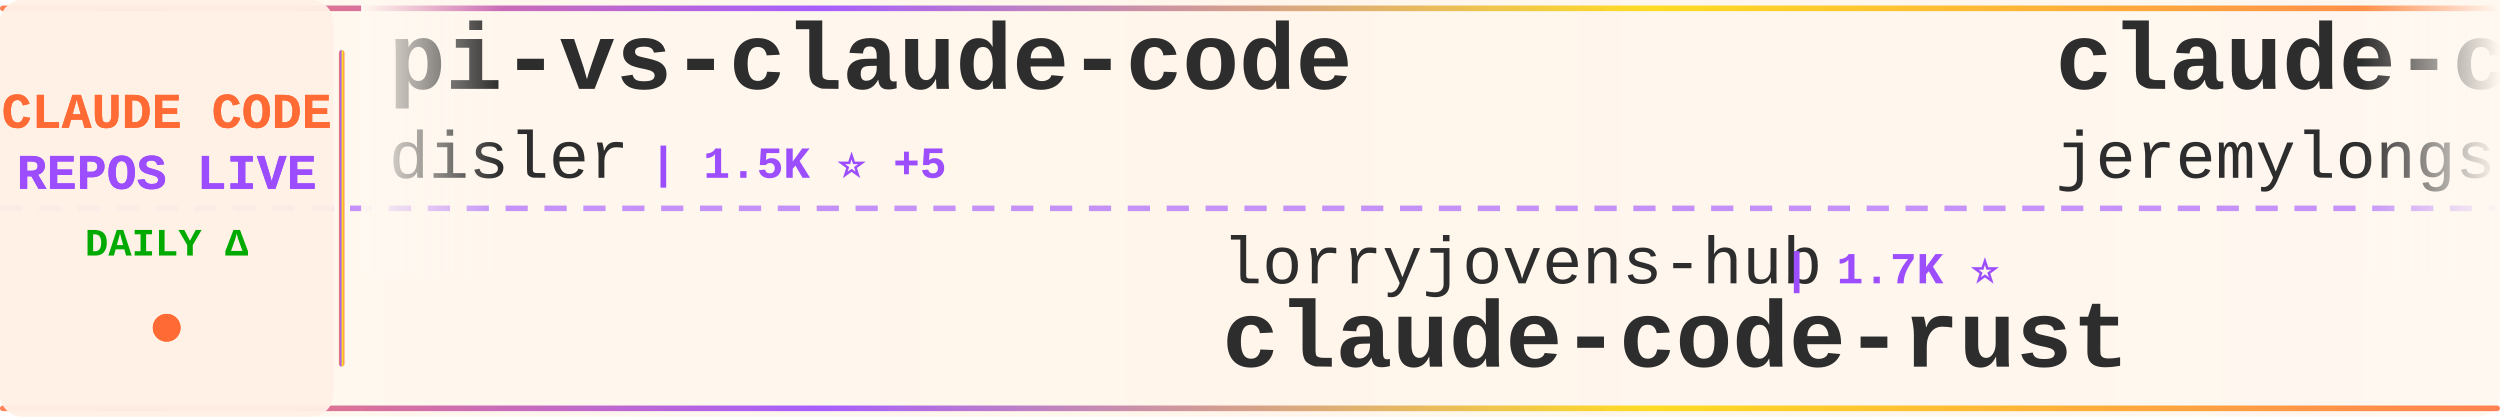
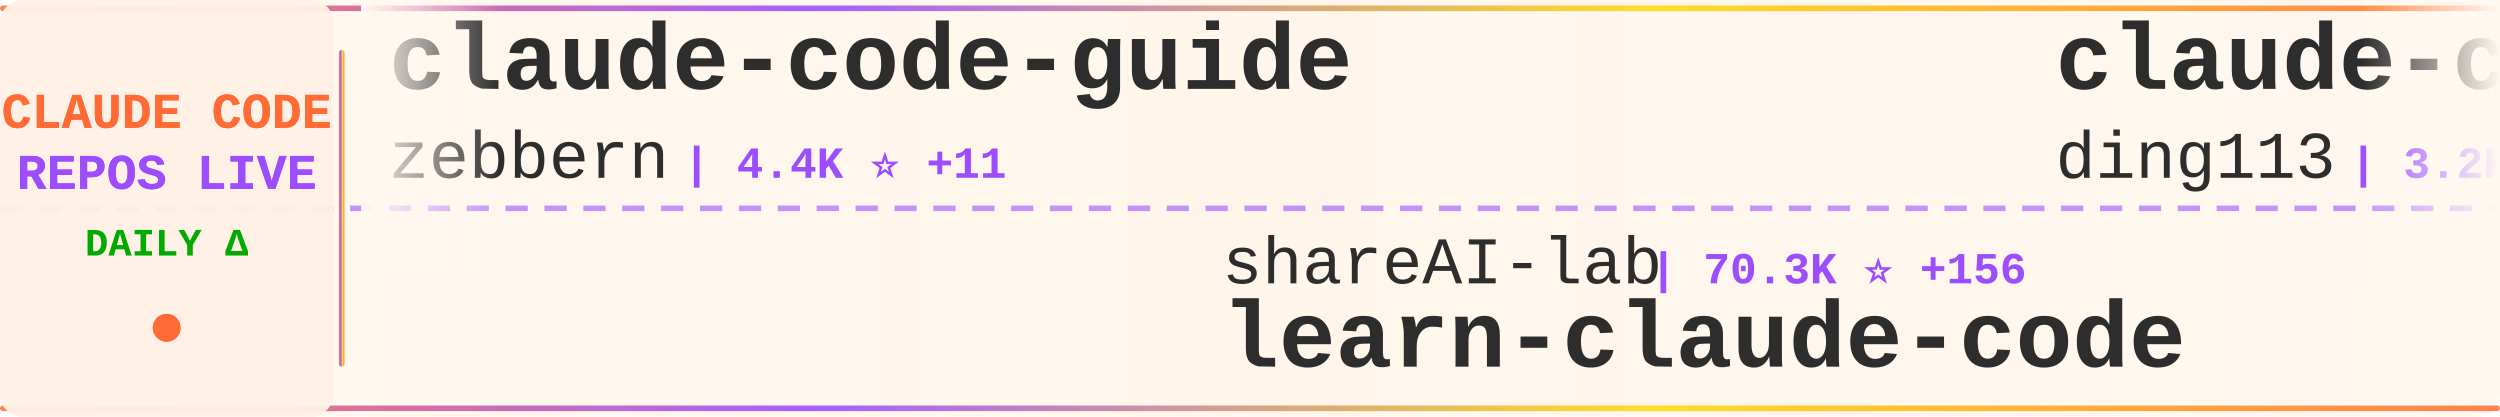
<svg xmlns="http://www.w3.org/2000/svg" width="900" height="150">
  <defs>
    <linearGradient id="tickerBg" x1="0%" y1="0%" x2="100%" y2="0%">
      <stop offset="0%" style="stop-color:#fff8f0;stop-opacity:0.98" />
      <stop offset="50%" style="stop-color:#fff5eb;stop-opacity:1" />
      <stop offset="100%" style="stop-color:#fff8f0;stop-opacity:0.98" />
    </linearGradient>
    <linearGradient id="borderGrad" x1="0%" y1="0%" x2="100%" y2="0%">
      <stop offset="0%" style="stop-color:#FF6B35;stop-opacity:0.85">
        <animate attributeName="stop-opacity" values="0.85;1;0.85" dur="2s" repeatCount="indefinite" />
      </stop>
      <stop offset="33%" style="stop-color:#9C4EFF;stop-opacity:0.9">
        <animate attributeName="stop-opacity" values="0.9;1;0.9" dur="2.2s" repeatCount="indefinite" />
      </stop>
      <stop offset="66%" style="stop-color:#FFD700;stop-opacity:0.85">
        <animate attributeName="stop-opacity" values="0.85;1;0.85" dur="1.8s" repeatCount="indefinite" />
      </stop>
      <stop offset="100%" style="stop-color:#FF6B35;stop-opacity:0.85">
        <animate attributeName="stop-opacity" values="0.85;1;0.85" dur="2s" repeatCount="indefinite" />
      </stop>
    </linearGradient>
    <filter id="textGlow">
      <feGaussianBlur stdDeviation="0.15" result="coloredBlur" />
      <feMerge>
        <feMergeNode in="coloredBlur" />
        <feMergeNode in="SourceGraphic" />
      </feMerge>
    </filter>
    <filter id="metricGlow">
      <feGaussianBlur stdDeviation="0.2" result="coloredBlur" />
      <feMerge>
        <feMergeNode in="coloredBlur" />
        <feMergeNode in="SourceGraphic" />
      </feMerge>
    </filter>
    <linearGradient id="leftFade" x1="0%" y1="0%" x2="100%" y2="0%">
      <stop offset="0%" style="stop-color:#fff8f0;stop-opacity:1" />
      <stop offset="100%" style="stop-color:#fff8f0;stop-opacity:0" />
    </linearGradient>
    <linearGradient id="rightFade" x1="0%" y1="0%" x2="100%" y2="0%">
      <stop offset="0%" style="stop-color:#fff8f0;stop-opacity:0" />
      <stop offset="100%" style="stop-color:#fff8f0;stop-opacity:1" />
    </linearGradient>
  </defs>
  <rect width="900" height="150" fill="url(#tickerBg)" rx="8" />
  <rect x="0" y="2" width="900" height="2" fill="url(#borderGrad)" rx="1" />
  <rect x="0" y="146" width="900" height="2" fill="url(#borderGrad)" rx="1" />
  <line x1="0" y1="75" x2="900" y2="75" stroke="#9C4EFF" stroke-width="2" stroke-dasharray="8 6" opacity="0.6" />
  <rect x="0" y="0" width="120" height="150" fill="#fff0e6" opacity="0.95" rx="8" />
  <text x="60" y="46" font-family="'Courier New', monospace" font-size="18" font-weight="bold" fill="#FF6B35" text-anchor="middle" filter="url(#textGlow)">
    CLAUDE CODE
  </text>
  <text x="60" y="68" font-family="'Courier New', monospace" font-size="18" font-weight="bold" fill="#9C4EFF" text-anchor="middle" filter="url(#textGlow)">
    REPOS LIVE
  </text>
  <text x="60" y="92" font-family="'Courier New', monospace" font-size="14" font-weight="bold" fill="#00aa00" text-anchor="middle">
    DAILY Δ
  </text>
  <circle cx="60" cy="118" r="5" fill="#FF6B35" filter="url(#metricGlow)">
    <animate attributeName="r" values="4;6;4" dur="1.5s" repeatCount="indefinite" />
    <animate attributeName="opacity" values="0.6;1;0.6" dur="1.5s" repeatCount="indefinite" />
  </circle>
  <rect x="122" y="18" width="2" height="114" fill="url(#borderGrad)" rx="1" />
  <clipPath id="tickerClip">
    <rect x="130" y="0" width="770" height="150" />
  </clipPath>
  <g clip-path="url(#tickerClip)">
    <g id="tickerItems">
      <animateTransform attributeName="transform" attributeType="XML" type="translate" from="0 0" to="-3000 0" dur="54s" repeatCount="indefinite" />
      <g transform="translate(0, 0)">
-         <text x="140" y="32" font-family="'Courier New', monospace" font-size="34" font-weight="bold" fill="#2d2d2d">pi-vs-claude-code</text>
-         <text x="140" y="64" font-family="'Courier New', monospace" font-size="24" font-weight="normal" fill="#2d2d2d" opacity="1.0">disler</text>
-         <text x="234" y="64" font-family="'Courier New', monospace" font-size="16" font-weight="bold" fill="#9C4EFF"> | 1.5K ⭐ +5</text>
+         <text x="140" y="32" font-family="'Courier New', monospace" font-size="34" font-weight="bold" fill="#2d2d2d">claude-code-guide</text>
+         <text x="140" y="64" font-family="'Courier New', monospace" font-size="24" font-weight="normal" fill="#2d2d2d" opacity="1.0">zebbern</text>
+         <text x="246" y="64" font-family="'Courier New', monospace" font-size="16" font-weight="bold" fill="#9C4EFF"> | 4.4K ⭐ +11</text>
      </g>
      <g transform="translate(300, 0)">
-         <text x="140" y="102" font-family="'Courier New', monospace" font-size="24" font-weight="normal" fill="#2d2d2d" opacity="1.0">lorryjovens-hub</text>
-         <text x="342" y="102" font-family="'Courier New', monospace" font-size="16" font-weight="bold" fill="#9C4EFF"> | 1.7K ⭐</text>
-         <text x="140" y="132" font-family="'Courier New', monospace" font-size="34" font-weight="bold" fill="#2d2d2d">claude-code-rust</text>
+         <text x="140" y="102" font-family="'Courier New', monospace" font-size="24" font-weight="normal" fill="#2d2d2d" opacity="1.0">shareAI-lab</text>
+         <text x="294" y="102" font-family="'Courier New', monospace" font-size="16" font-weight="bold" fill="#9C4EFF"> | 70.3K ⭐ +156</text>
+         <text x="140" y="132" font-family="'Courier New', monospace" font-size="34" font-weight="bold" fill="#2d2d2d">learn-claude-code</text>
      </g>
      <g transform="translate(600, 0)">
-         <text x="140" y="32" font-family="'Courier New', monospace" font-size="34" font-weight="bold" fill="#2d2d2d">claude-code-plugins-plus...</text>
-         <text x="140" y="64" font-family="'Courier New', monospace" font-size="24" font-weight="normal" fill="#2d2d2d" opacity="1.0">jeremylongshore</text>
-         <text x="342" y="64" font-family="'Courier New', monospace" font-size="16" font-weight="bold" fill="#9C4EFF"> | 2.5K ⭐ +3</text>
+         <text x="140" y="32" font-family="'Courier New', monospace" font-size="34" font-weight="bold" fill="#2d2d2d">claude-code-hub</text>
+         <text x="140" y="64" font-family="'Courier New', monospace" font-size="24" font-weight="normal" fill="#2d2d2d" opacity="1.0">ding113</text>
+         <text x="246" y="64" font-family="'Courier New', monospace" font-size="16" font-weight="bold" fill="#9C4EFF"> | 3.2K ⭐ +5</text>
      </g>
      <g transform="translate(900, 0)">
-         <text x="140" y="102" font-family="'Courier New', monospace" font-size="24" font-weight="normal" fill="#2d2d2d" opacity="1.0">multica-ai</text>
-         <text x="282" y="102" font-family="'Courier New', monospace" font-size="16" font-weight="bold" fill="#9C4EFF"> | 189.3K ⭐ +522</text>
-         <text x="140" y="132" font-family="'Courier New', monospace" font-size="34" font-weight="bold" fill="#2d2d2d">andrej-karpathy-skills</text>
+         <text x="140" y="102" font-family="'Courier New', monospace" font-size="24" font-weight="normal" fill="#2d2d2d" opacity="1.0">disler</text>
+         <text x="234" y="102" font-family="'Courier New', monospace" font-size="16" font-weight="bold" fill="#9C4EFF"> | 3.8K ⭐ +1</text>
+         <text x="140" y="132" font-family="'Courier New', monospace" font-size="34" font-weight="bold" fill="#2d2d2d">claude-code-hooks-master...</text>
      </g>
      <g transform="translate(1200, 0)">
-         <text x="140" y="32" font-family="'Courier New', monospace" font-size="34" font-weight="bold" fill="#2d2d2d">Open-ClaudeCode</text>
-         <text x="140" y="64" font-family="'Courier New', monospace" font-size="24" font-weight="normal" fill="#2d2d2d" opacity="1.0">LING71671</text>
-         <text x="270" y="64" font-family="'Courier New', monospace" font-size="16" font-weight="bold" fill="#9C4EFF"> | 911 ⭐ +1</text>
+         <text x="140" y="32" font-family="'Courier New', monospace" font-size="34" font-weight="bold" fill="#2d2d2d">claude-code-webui</text>
+         <text x="140" y="64" font-family="'Courier New', monospace" font-size="24" font-weight="normal" fill="#2d2d2d" opacity="1.0">sugyan</text>
+         <text x="234" y="64" font-family="'Courier New', monospace" font-size="16" font-weight="bold" fill="#9C4EFF"> | 1.1K ⭐</text>
      </g>
      <g transform="translate(1500, 0)">
-         <text x="140" y="102" font-family="'Courier New', monospace" font-size="24" font-weight="normal" fill="#2d2d2d" opacity="1.0">Pimzino</text>
-         <text x="246" y="102" font-family="'Courier New', monospace" font-size="16" font-weight="bold" fill="#9C4EFF"> | 3.8K ⭐</text>
-         <text x="140" y="132" font-family="'Courier New', monospace" font-size="34" font-weight="bold" fill="#2d2d2d">claude-code-spec-workflo...</text>
+         <text x="140" y="102" font-family="'Courier New', monospace" font-size="24" font-weight="normal" fill="#2d2d2d" opacity="1.0">VoltAgent</text>
+         <text x="270" y="102" font-family="'Courier New', monospace" font-size="16" font-weight="bold" fill="#9C4EFF"> | 23.0K ⭐ +55</text>
+         <text x="140" y="132" font-family="'Courier New', monospace" font-size="34" font-weight="bold" fill="#2d2d2d">awesome-claude-code-suba...</text>
      </g>
      <g transform="translate(1800, 0)">
-         <text x="140" y="32" font-family="'Courier New', monospace" font-size="34" font-weight="bold" fill="#2d2d2d">claude-code-tips</text>
-         <text x="140" y="64" font-family="'Courier New', monospace" font-size="24" font-weight="normal" fill="#2d2d2d" opacity="1.0">ykdojo</text>
-         <text x="234" y="64" font-family="'Courier New', monospace" font-size="16" font-weight="bold" fill="#9C4EFF"> | 9.1K ⭐ +36</text>
+         <text x="140" y="32" font-family="'Courier New', monospace" font-size="34" font-weight="bold" fill="#2d2d2d">ralph-claude-code</text>
+         <text x="140" y="64" font-family="'Courier New', monospace" font-size="24" font-weight="normal" fill="#2d2d2d" opacity="1.0">frankbria</text>
+         <text x="270" y="64" font-family="'Courier New', monospace" font-size="16" font-weight="bold" fill="#9C4EFF"> | 9.5K ⭐ +4</text>
      </g>
      <g transform="translate(2100, 0)">
-         <text x="140" y="102" font-family="'Courier New', monospace" font-size="24" font-weight="normal" fill="#2d2d2d" opacity="1.0">shanraisshan</text>
-         <text x="306" y="102" font-family="'Courier New', monospace" font-size="16" font-weight="bold" fill="#9C4EFF"> | 62.2K ⭐ +113</text>
-         <text x="140" y="132" font-family="'Courier New', monospace" font-size="34" font-weight="bold" fill="#2d2d2d">claude-code-best-practic...</text>
+         <text x="140" y="102" font-family="'Courier New', monospace" font-size="24" font-weight="normal" fill="#2d2d2d" opacity="1.0">jeremylongshore</text>
+         <text x="342" y="102" font-family="'Courier New', monospace" font-size="16" font-weight="bold" fill="#9C4EFF"> | 2.5K ⭐ +3</text>
+         <text x="140" y="132" font-family="'Courier New', monospace" font-size="34" font-weight="bold" fill="#2d2d2d">claude-code-plugins-plus...</text>
      </g>
      <g transform="translate(2400, 0)">
-         <text x="140" y="32" font-family="'Courier New', monospace" font-size="34" font-weight="bold" fill="#2d2d2d">Claude-Code-Source-Study</text>
-         <text x="140" y="64" font-family="'Courier New', monospace" font-size="24" font-weight="normal" fill="#2d2d2d" opacity="1.0">luyao618</text>
-         <text x="258" y="64" font-family="'Courier New', monospace" font-size="16" font-weight="bold" fill="#9C4EFF"> | 1.6K ⭐ +2</text>
+         <text x="140" y="32" font-family="'Courier New', monospace" font-size="34" font-weight="bold" fill="#2d2d2d">claude-code-cli</text>
+         <text x="140" y="64" font-family="'Courier New', monospace" font-size="24" font-weight="normal" fill="#2d2d2d" opacity="1.0">huangserva</text>
+         <text x="282" y="64" font-family="'Courier New', monospace" font-size="16" font-weight="bold" fill="#9C4EFF"> | 616 ⭐</text>
      </g>
      <g transform="translate(2700, 0)">
-         <text x="140" y="102" font-family="'Courier New', monospace" font-size="24" font-weight="normal" fill="#2d2d2d" opacity="1.0">liuup</text>
-         <text x="222" y="102" font-family="'Courier New', monospace" font-size="16" font-weight="bold" fill="#9C4EFF"> | 3.5K ⭐ +13</text>
-         <text x="140" y="132" font-family="'Courier New', monospace" font-size="34" font-weight="bold" fill="#2d2d2d">claude-code-analysis</text>
+         <text x="140" y="102" font-family="'Courier New', monospace" font-size="24" font-weight="normal" fill="#2d2d2d" opacity="1.0">LING71671</text>
+         <text x="270" y="102" font-family="'Courier New', monospace" font-size="16" font-weight="bold" fill="#9C4EFF"> | 911 ⭐ +1</text>
+         <text x="140" y="132" font-family="'Courier New', monospace" font-size="34" font-weight="bold" fill="#2d2d2d">Open-ClaudeCode</text>
      </g>
      <g transform="translate(3000, 0)">
-         <text x="140" y="32" font-family="'Courier New', monospace" font-size="34" font-weight="bold" fill="#2d2d2d">pi-vs-claude-code</text>
-         <text x="140" y="64" font-family="'Courier New', monospace" font-size="24" font-weight="normal" fill="#2d2d2d" opacity="1.0">disler</text>
-         <text x="234" y="64" font-family="'Courier New', monospace" font-size="16" font-weight="bold" fill="#9C4EFF"> | 1.5K ⭐ +5</text>
+         <text x="140" y="32" font-family="'Courier New', monospace" font-size="34" font-weight="bold" fill="#2d2d2d">claude-code-guide</text>
+         <text x="140" y="64" font-family="'Courier New', monospace" font-size="24" font-weight="normal" fill="#2d2d2d" opacity="1.0">zebbern</text>
+         <text x="246" y="64" font-family="'Courier New', monospace" font-size="16" font-weight="bold" fill="#9C4EFF"> | 4.4K ⭐ +11</text>
      </g>
      <g transform="translate(3300, 0)">
-         <text x="140" y="102" font-family="'Courier New', monospace" font-size="24" font-weight="normal" fill="#2d2d2d" opacity="1.0">lorryjovens-hub</text>
-         <text x="342" y="102" font-family="'Courier New', monospace" font-size="16" font-weight="bold" fill="#9C4EFF"> | 1.7K ⭐</text>
-         <text x="140" y="132" font-family="'Courier New', monospace" font-size="34" font-weight="bold" fill="#2d2d2d">claude-code-rust</text>
+         <text x="140" y="102" font-family="'Courier New', monospace" font-size="24" font-weight="normal" fill="#2d2d2d" opacity="1.0">shareAI-lab</text>
+         <text x="294" y="102" font-family="'Courier New', monospace" font-size="16" font-weight="bold" fill="#9C4EFF"> | 70.3K ⭐ +156</text>
+         <text x="140" y="132" font-family="'Courier New', monospace" font-size="34" font-weight="bold" fill="#2d2d2d">learn-claude-code</text>
      </g>
      <g transform="translate(3600, 0)">
-         <text x="140" y="32" font-family="'Courier New', monospace" font-size="34" font-weight="bold" fill="#2d2d2d">claude-code-plugins-plus...</text>
-         <text x="140" y="64" font-family="'Courier New', monospace" font-size="24" font-weight="normal" fill="#2d2d2d" opacity="1.0">jeremylongshore</text>
-         <text x="342" y="64" font-family="'Courier New', monospace" font-size="16" font-weight="bold" fill="#9C4EFF"> | 2.5K ⭐ +3</text>
+         <text x="140" y="32" font-family="'Courier New', monospace" font-size="34" font-weight="bold" fill="#2d2d2d">claude-code-hub</text>
+         <text x="140" y="64" font-family="'Courier New', monospace" font-size="24" font-weight="normal" fill="#2d2d2d" opacity="1.0">ding113</text>
+         <text x="246" y="64" font-family="'Courier New', monospace" font-size="16" font-weight="bold" fill="#9C4EFF"> | 3.2K ⭐ +5</text>
      </g>
      <g transform="translate(3900, 0)">
-         <text x="140" y="102" font-family="'Courier New', monospace" font-size="24" font-weight="normal" fill="#2d2d2d" opacity="1.0">multica-ai</text>
-         <text x="282" y="102" font-family="'Courier New', monospace" font-size="16" font-weight="bold" fill="#9C4EFF"> | 189.3K ⭐ +522</text>
-         <text x="140" y="132" font-family="'Courier New', monospace" font-size="34" font-weight="bold" fill="#2d2d2d">andrej-karpathy-skills</text>
+         <text x="140" y="102" font-family="'Courier New', monospace" font-size="24" font-weight="normal" fill="#2d2d2d" opacity="1.0">disler</text>
+         <text x="234" y="102" font-family="'Courier New', monospace" font-size="16" font-weight="bold" fill="#9C4EFF"> | 3.8K ⭐ +1</text>
+         <text x="140" y="132" font-family="'Courier New', monospace" font-size="34" font-weight="bold" fill="#2d2d2d">claude-code-hooks-master...</text>
      </g>
    </g>
  </g>
  <rect x="130" y="0" width="50" height="100" fill="url(#leftFade)" />
  <rect x="850" y="0" width="50" height="100" fill="url(#rightFade)" />
</svg>
